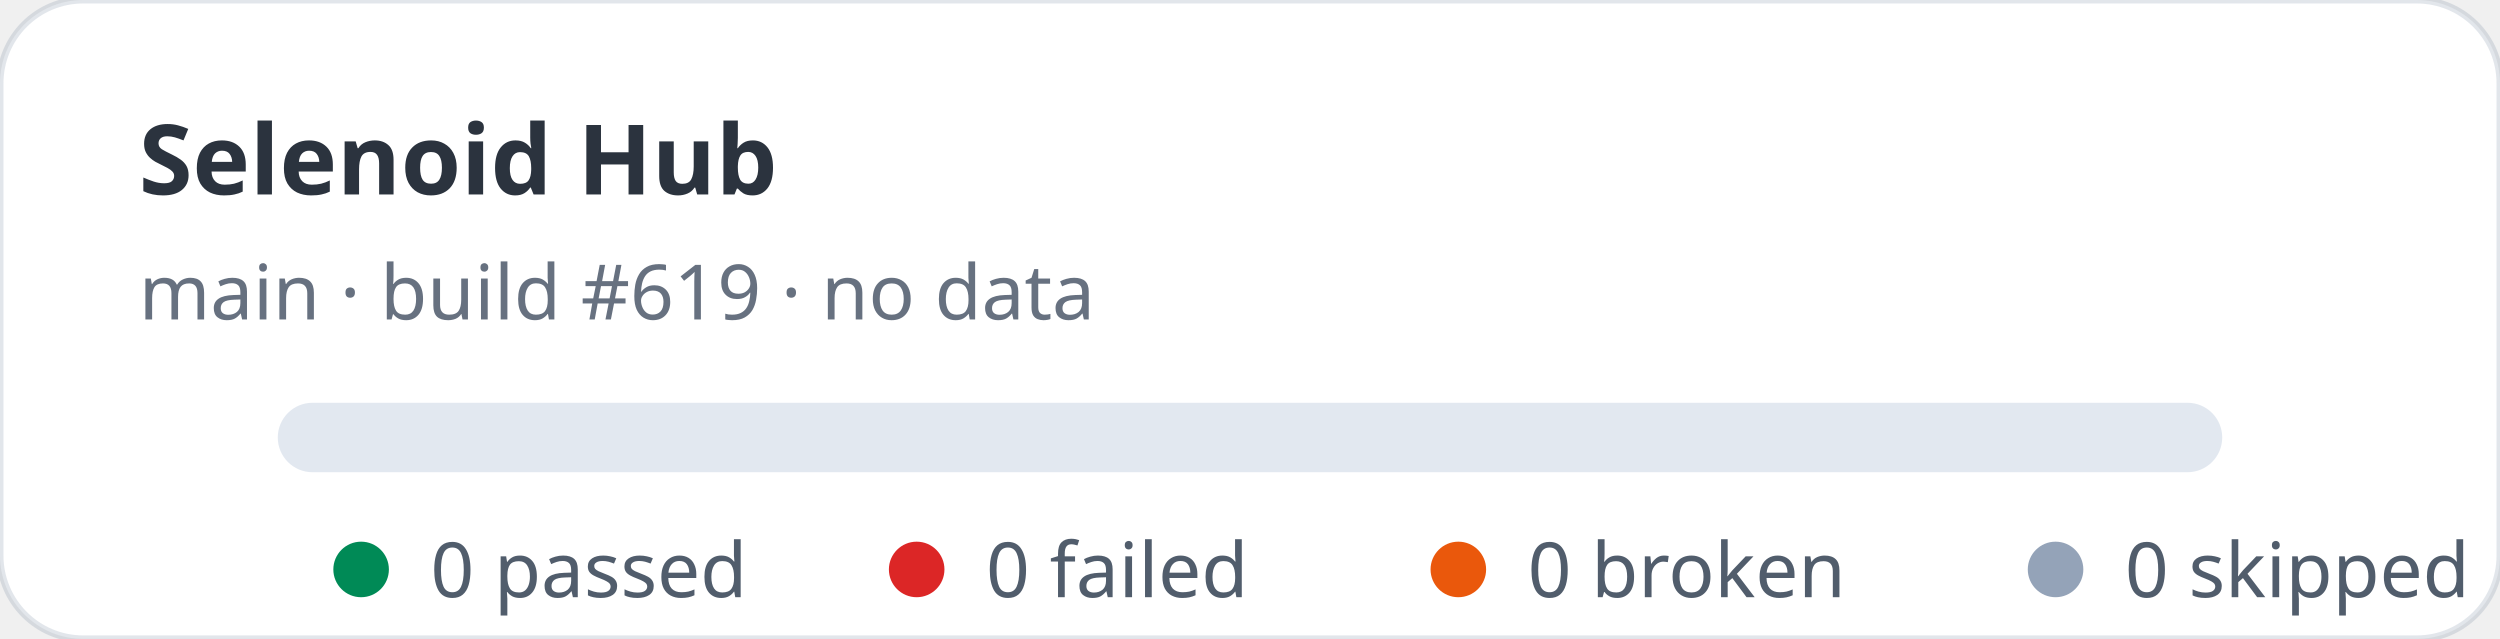
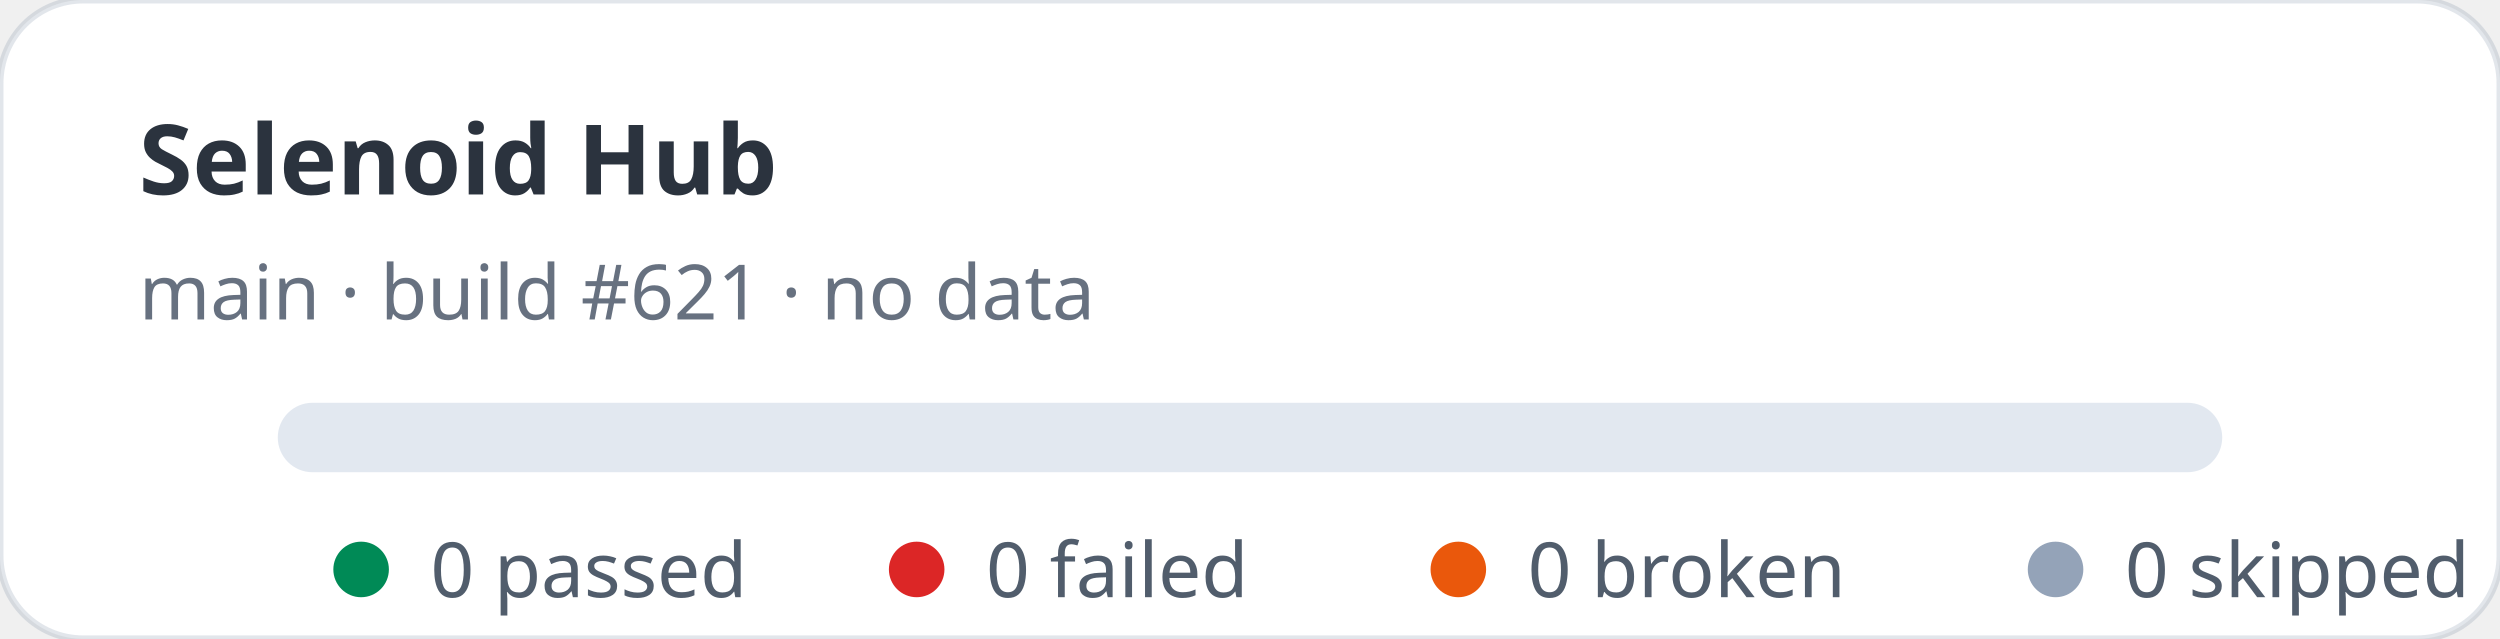
<svg xmlns="http://www.w3.org/2000/svg" width="360" height="92" viewBox="0 0 360 92" role="img" aria-label="Selenoid Hub stats: 0 passed, 0 failed">
  <rect width="360" height="92" rx="12" fill="#ffffff" stroke="rgba(11,48,86,0.12)" />
  <text x="20" y="28" fill="rgba(1,10,24,0.83)" font-family="ui-sans-serif,system-ui,sans-serif" font-size="14" font-weight="700">Selenoid Hub</text>
-   <text x="20" y="46" fill="rgba(2,19,44,0.6)" font-family="ui-sans-serif,system-ui,sans-serif" font-size="11">main · build #619 · no data</text>
+   <text x="20" y="46" fill="rgba(2,19,44,0.6)" font-family="ui-sans-serif,system-ui,sans-serif" font-size="11">main · build #621 · no data</text>
  <rect x="40" y="58" width="280" height="10" rx="5" fill="#e2e8f0" />
  <g font-family="ui-sans-serif,system-ui,sans-serif" font-size="11" fill="rgba(1,18,40,0.68)">
    <circle cx="52" cy="82" r="4" fill="#008a56" />
    <text x="62" y="86">0 passed</text>
    <circle cx="132" cy="82" r="4" fill="#dc2626" />
    <text x="142" y="86">0 failed</text>
    <circle cx="210" cy="82" r="4" fill="#ea580c" />
    <text x="220" y="86">0 broken</text>
    <circle cx="296" cy="82" r="4" fill="#94a3b8" />
    <text x="306" y="86">0 skipped</text>
  </g>
</svg>
